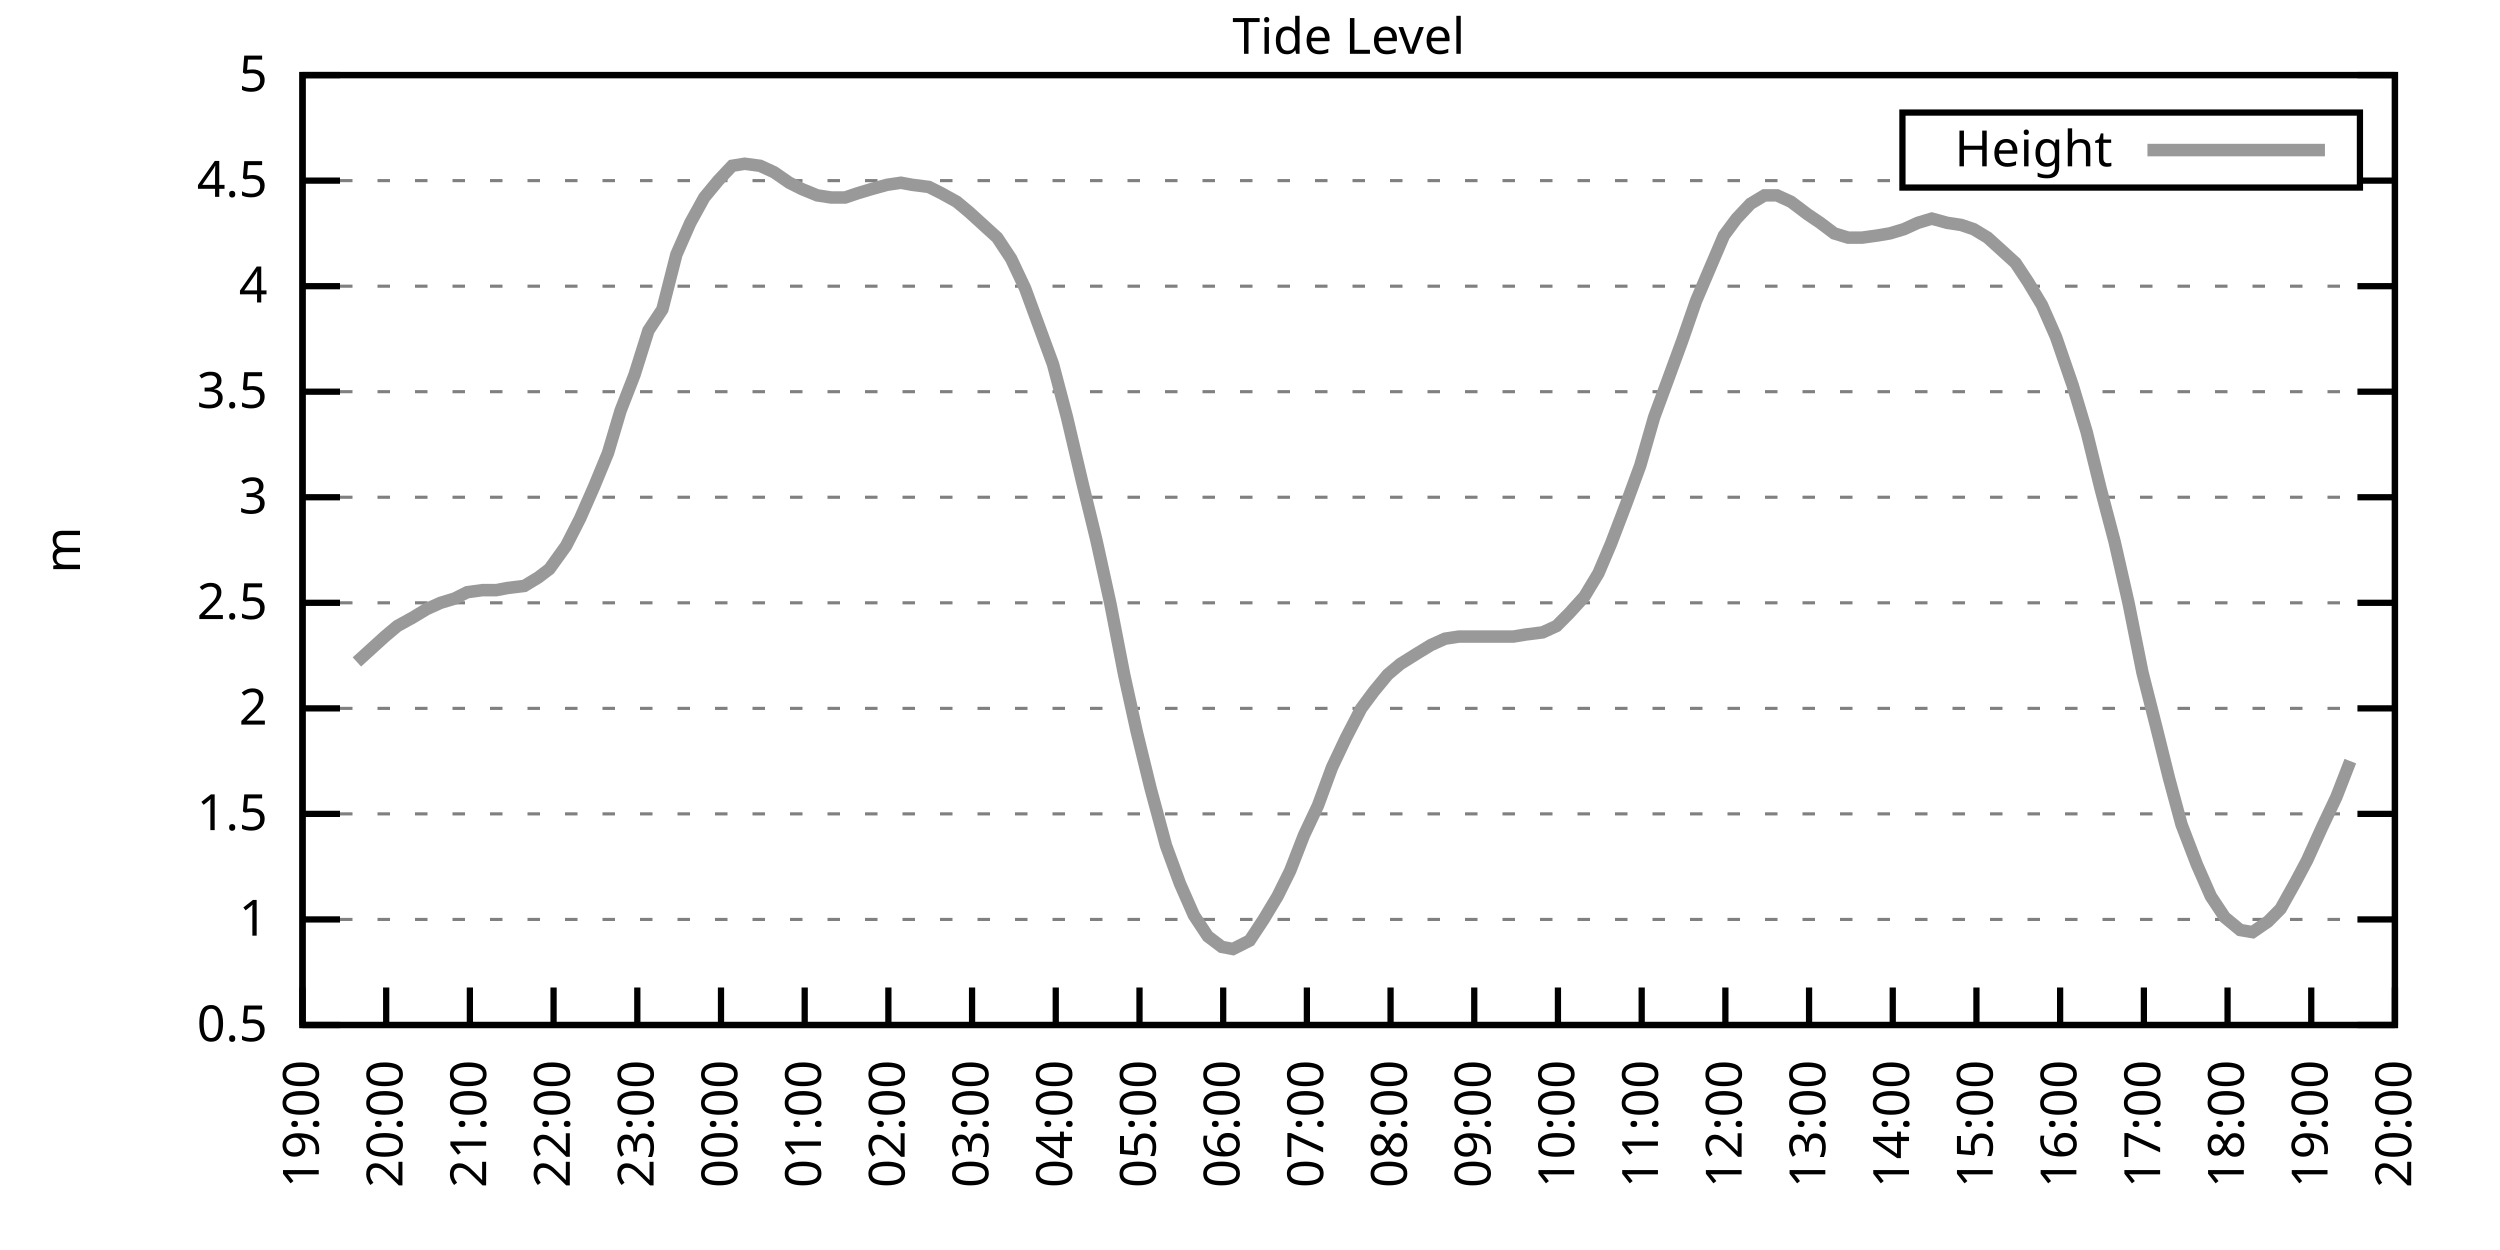
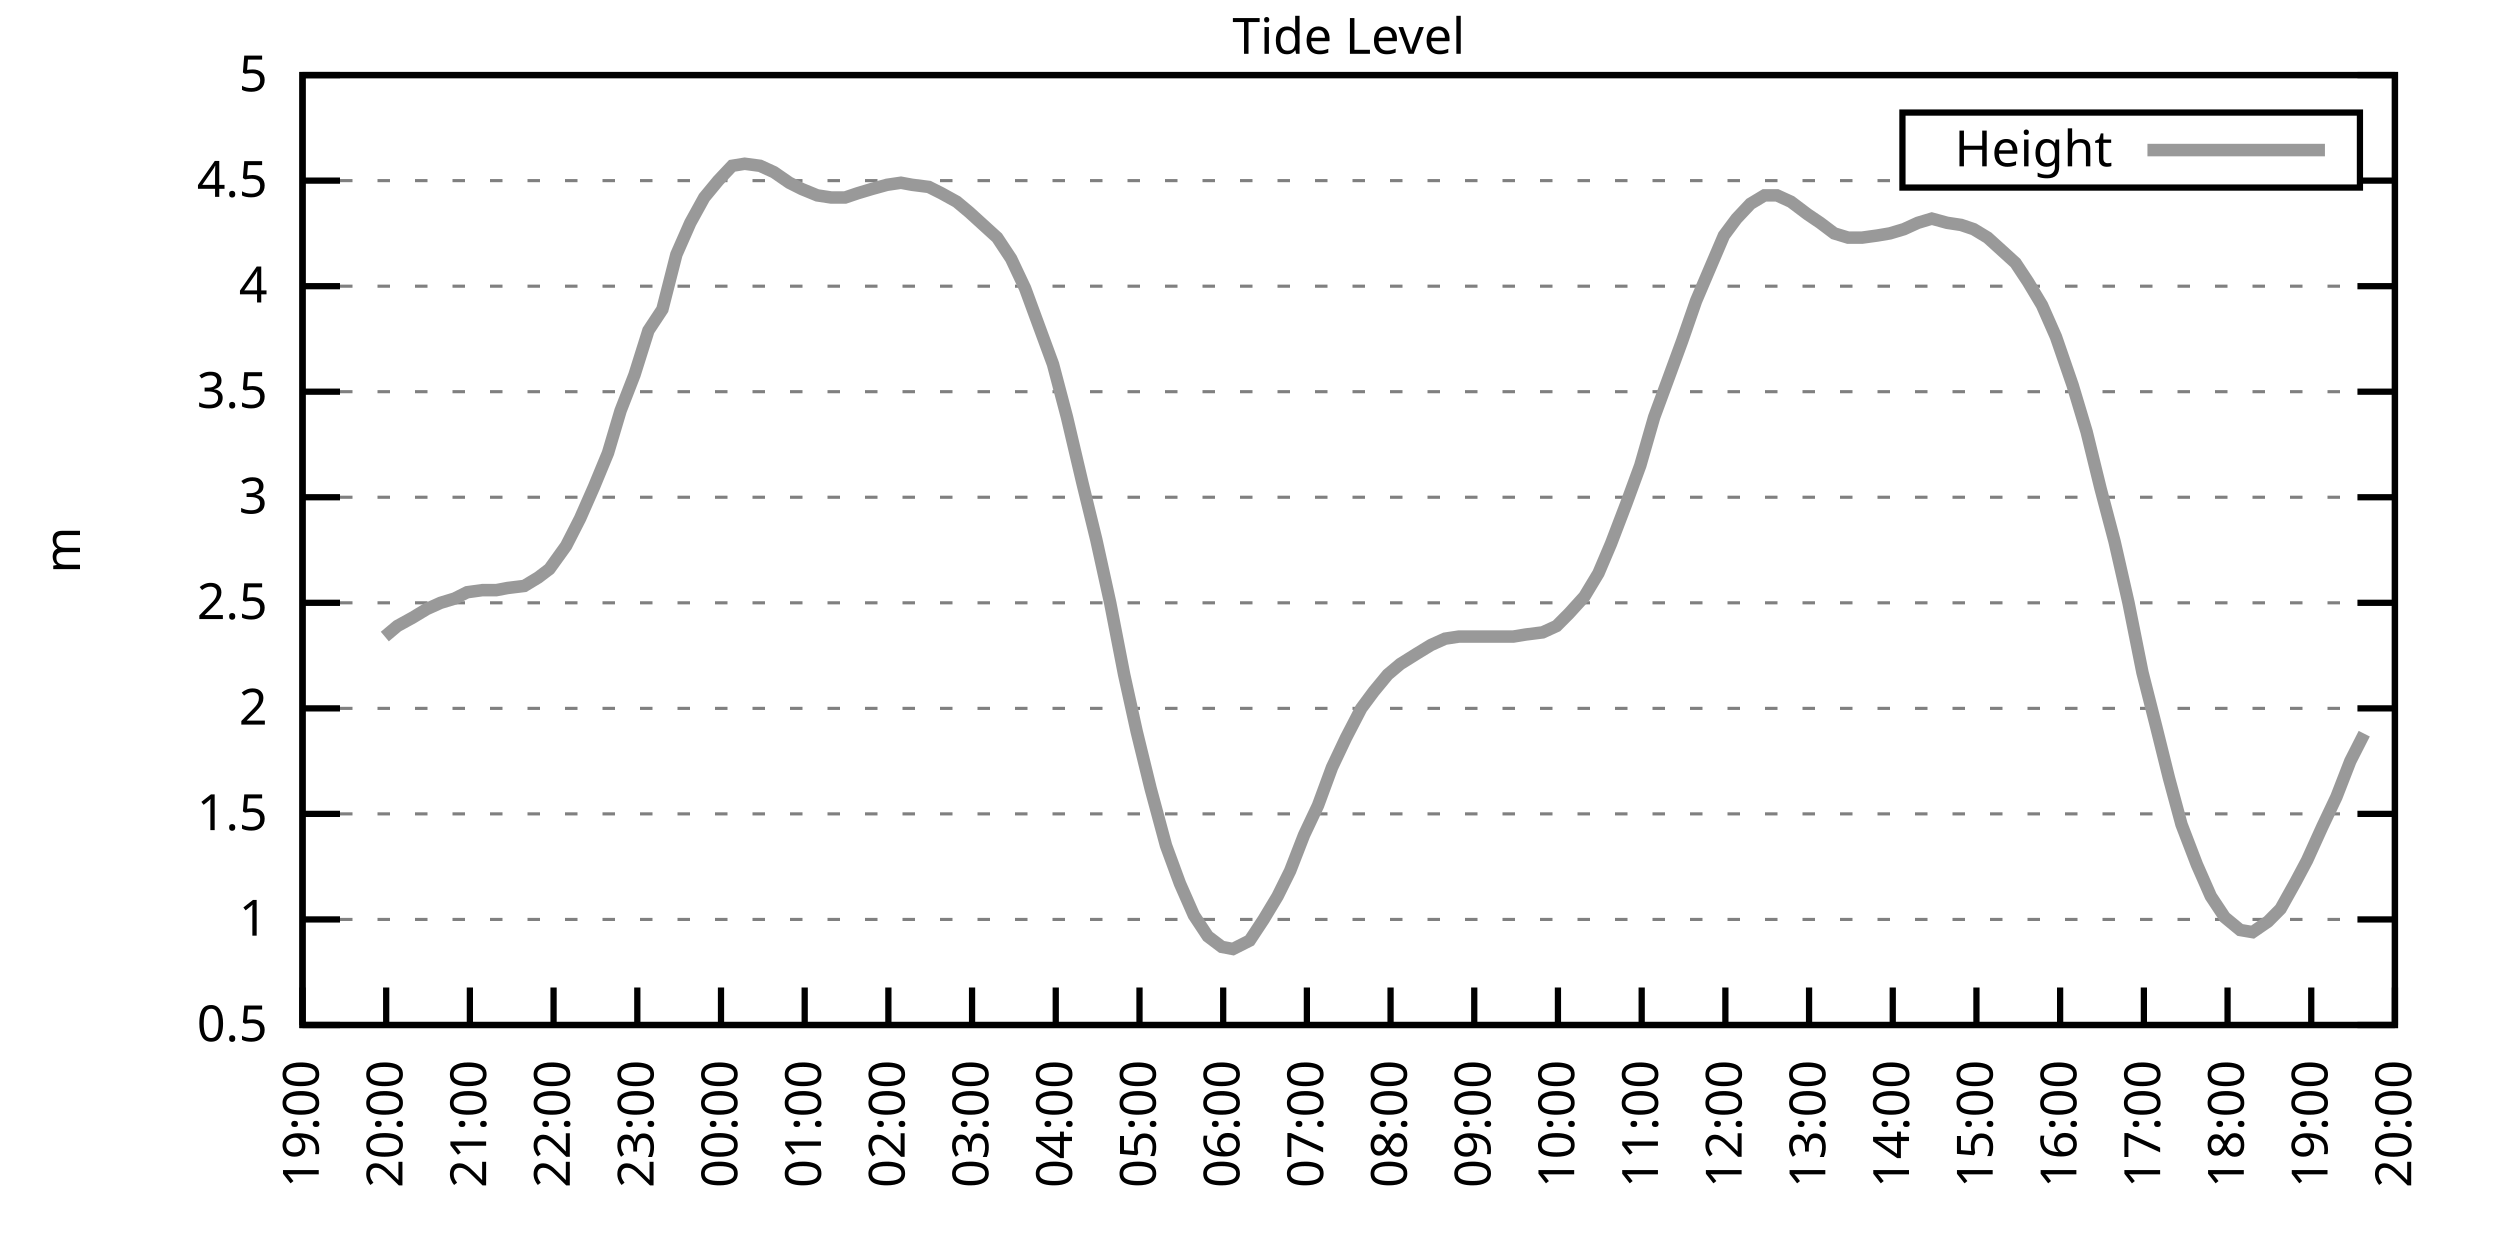
<svg xmlns="http://www.w3.org/2000/svg" xmlns:xlink="http://www.w3.org/1999/xlink" width="400" height="200" viewBox="0 0 400 200">
  <g id="gnuplot_canvas">
    <rect x="0" y="0" width="400" height="200" fill="none" />
    <defs>
      <circle id="gpDot" r="0.5" stroke-width="0.5" stroke="currentColor" />
      <path id="gpPt0" stroke-width="0.333" stroke="currentColor" d="M-1,0 h2 M0,-1 v2" />
      <path id="gpPt1" stroke-width="0.333" stroke="currentColor" d="M-1,-1 L1,1 M1,-1 L-1,1" />
      <path id="gpPt2" stroke-width="0.333" stroke="currentColor" d="M-1,0 L1,0 M0,-1 L0,1 M-1,-1 L1,1 M-1,1 L1,-1" />
      <rect id="gpPt3" stroke-width="0.333" stroke="currentColor" x="-1" y="-1" width="2" height="2" />
      <rect id="gpPt4" stroke-width="0.333" stroke="currentColor" fill="currentColor" x="-1" y="-1" width="2" height="2" />
      <circle id="gpPt5" stroke-width="0.333" stroke="currentColor" cx="0" cy="0" r="1" />
      <use xlink:href="#gpPt5" id="gpPt6" fill="currentColor" stroke="none" />
      <path id="gpPt7" stroke-width="0.333" stroke="currentColor" d="M0,-1.33 L-1.33,0.67 L1.33,0.67 z" />
      <use xlink:href="#gpPt7" id="gpPt8" fill="currentColor" stroke="none" />
      <use xlink:href="#gpPt7" id="gpPt9" stroke="currentColor" transform="rotate(180)" />
      <use xlink:href="#gpPt9" id="gpPt10" fill="currentColor" stroke="none" />
      <use xlink:href="#gpPt3" id="gpPt11" stroke="currentColor" transform="rotate(45)" />
      <use xlink:href="#gpPt11" id="gpPt12" fill="currentColor" stroke="none" />
      <path id="gpPt13" stroke-width="0.333" stroke="currentColor" d="M0,1.330 L1.265,0.411 L0.782,-1.067 L-0.782,-1.076 L-1.265,0.411 z" />
      <use xlink:href="#gpPt13" id="gpPt14" fill="currentColor" stroke="none" />
      <filter id="textbox" filterUnits="objectBoundingBox" x="0" y="0" height="1" width="1">
        <feFlood flood-color="white" flood-opacity="1" result="bgnd" />
        <feComposite in="SourceGraphic" in2="bgnd" operator="atop" />
      </filter>
      <filter id="greybox" filterUnits="objectBoundingBox" x="0" y="0" height="1" width="1">
        <feFlood flood-color="lightgrey" flood-opacity="1" result="grey" />
        <feComposite in="SourceGraphic" in2="grey" operator="atop" />
      </filter>
    </defs>
    <g fill="none" color="white" stroke="currentColor" stroke-width="1.00" stroke-linecap="butt" stroke-linejoin="miter">
</g>
    <g fill="none" color="black" stroke="currentColor" stroke-width="1.00" stroke-linecap="butt" stroke-linejoin="miter">
      <g stroke="none" shape-rendering="crispEdges">
        <polygon fill="rgb(255, 255, 255)" points="48.40,164.00 383.18,164.00 383.18,12.02 48.40,12.02 " />
      </g>
    </g>
    <g fill="none" color="black" stroke="currentColor" stroke-width="1.00" stroke-linecap="butt" stroke-linejoin="miter">
</g>
    <g fill="none" color="black" stroke="black" stroke-width="0.50" stroke-linecap="butt" stroke-linejoin="miter">
</g>
    <g fill="none" color="gray" stroke="currentColor" stroke-width="0.50" stroke-linecap="butt" stroke-linejoin="miter">
      <path stroke="gray" stroke-dasharray="2,4" class="gridline" d="M48.40,164.00 L383.19,164.00  " />
    </g>
    <g fill="none" color="gray" stroke="gray" stroke-width="1.00" stroke-linecap="butt" stroke-linejoin="miter">
</g>
    <g fill="none" color="black" stroke="currentColor" stroke-width="1.00" stroke-linecap="butt" stroke-linejoin="miter">
      <path stroke="black" d="M48.40,164.00 L54.40,164.00 M383.19,164.00 L377.19,164.00  " />
      <g transform="translate(42.80,166.60)" stroke="none" fill="black" font-family="Sans" font-size="8.00" text-anchor="end">
        <text>
          <tspan font-family="Sans"> 0.5</tspan>
        </text>
      </g>
    </g>
    <g fill="none" color="black" stroke="currentColor" stroke-width="1.00" stroke-linecap="butt" stroke-linejoin="miter">
</g>
    <g fill="none" color="black" stroke="black" stroke-width="0.50" stroke-linecap="butt" stroke-linejoin="miter">
</g>
    <g fill="none" color="gray" stroke="currentColor" stroke-width="0.50" stroke-linecap="butt" stroke-linejoin="miter">
      <path stroke="gray" stroke-dasharray="2,4" class="gridline" d="M48.40,147.11 L383.19,147.11  " />
    </g>
    <g fill="none" color="gray" stroke="gray" stroke-width="1.00" stroke-linecap="butt" stroke-linejoin="miter">
</g>
    <g fill="none" color="black" stroke="currentColor" stroke-width="1.00" stroke-linecap="butt" stroke-linejoin="miter">
      <path stroke="black" d="M48.40,147.11 L54.40,147.11 M383.19,147.11 L377.19,147.11  " />
      <g transform="translate(42.80,149.71)" stroke="none" fill="black" font-family="Sans" font-size="8.00" text-anchor="end">
        <text>
          <tspan font-family="Sans"> 1</tspan>
        </text>
      </g>
    </g>
    <g fill="none" color="black" stroke="currentColor" stroke-width="1.00" stroke-linecap="butt" stroke-linejoin="miter">
</g>
    <g fill="none" color="black" stroke="black" stroke-width="0.50" stroke-linecap="butt" stroke-linejoin="miter">
</g>
    <g fill="none" color="gray" stroke="currentColor" stroke-width="0.50" stroke-linecap="butt" stroke-linejoin="miter">
      <path stroke="gray" stroke-dasharray="2,4" class="gridline" d="M48.40,130.22 L383.19,130.22  " />
    </g>
    <g fill="none" color="gray" stroke="gray" stroke-width="1.00" stroke-linecap="butt" stroke-linejoin="miter">
</g>
    <g fill="none" color="black" stroke="currentColor" stroke-width="1.00" stroke-linecap="butt" stroke-linejoin="miter">
      <path stroke="black" d="M48.40,130.22 L54.40,130.22 M383.19,130.22 L377.19,130.22  " />
      <g transform="translate(42.80,132.82)" stroke="none" fill="black" font-family="Sans" font-size="8.00" text-anchor="end">
        <text>
          <tspan font-family="Sans"> 1.5</tspan>
        </text>
      </g>
    </g>
    <g fill="none" color="black" stroke="currentColor" stroke-width="1.00" stroke-linecap="butt" stroke-linejoin="miter">
</g>
    <g fill="none" color="black" stroke="black" stroke-width="0.50" stroke-linecap="butt" stroke-linejoin="miter">
</g>
    <g fill="none" color="gray" stroke="currentColor" stroke-width="0.50" stroke-linecap="butt" stroke-linejoin="miter">
      <path stroke="gray" stroke-dasharray="2,4" class="gridline" d="M48.40,113.34 L383.19,113.34  " />
    </g>
    <g fill="none" color="gray" stroke="gray" stroke-width="1.00" stroke-linecap="butt" stroke-linejoin="miter">
</g>
    <g fill="none" color="black" stroke="currentColor" stroke-width="1.00" stroke-linecap="butt" stroke-linejoin="miter">
      <path stroke="black" d="M48.40,113.34 L54.40,113.34 M383.19,113.34 L377.19,113.34  " />
      <g transform="translate(42.80,115.94)" stroke="none" fill="black" font-family="Sans" font-size="8.00" text-anchor="end">
        <text>
          <tspan font-family="Sans"> 2</tspan>
        </text>
      </g>
    </g>
    <g fill="none" color="black" stroke="currentColor" stroke-width="1.00" stroke-linecap="butt" stroke-linejoin="miter">
</g>
    <g fill="none" color="black" stroke="black" stroke-width="0.50" stroke-linecap="butt" stroke-linejoin="miter">
</g>
    <g fill="none" color="gray" stroke="currentColor" stroke-width="0.50" stroke-linecap="butt" stroke-linejoin="miter">
      <path stroke="gray" stroke-dasharray="2,4" class="gridline" d="M48.40,96.45 L383.19,96.45  " />
    </g>
    <g fill="none" color="gray" stroke="gray" stroke-width="1.00" stroke-linecap="butt" stroke-linejoin="miter">
</g>
    <g fill="none" color="black" stroke="currentColor" stroke-width="1.00" stroke-linecap="butt" stroke-linejoin="miter">
      <path stroke="black" d="M48.40,96.45 L54.40,96.45 M383.19,96.45 L377.19,96.45  " />
      <g transform="translate(42.80,99.05)" stroke="none" fill="black" font-family="Sans" font-size="8.00" text-anchor="end">
        <text>
          <tspan font-family="Sans"> 2.5</tspan>
        </text>
      </g>
    </g>
    <g fill="none" color="black" stroke="currentColor" stroke-width="1.00" stroke-linecap="butt" stroke-linejoin="miter">
</g>
    <g fill="none" color="black" stroke="black" stroke-width="0.50" stroke-linecap="butt" stroke-linejoin="miter">
</g>
    <g fill="none" color="gray" stroke="currentColor" stroke-width="0.50" stroke-linecap="butt" stroke-linejoin="miter">
      <path stroke="gray" stroke-dasharray="2,4" class="gridline" d="M48.40,79.56 L383.19,79.56  " />
    </g>
    <g fill="none" color="gray" stroke="gray" stroke-width="1.00" stroke-linecap="butt" stroke-linejoin="miter">
</g>
    <g fill="none" color="black" stroke="currentColor" stroke-width="1.00" stroke-linecap="butt" stroke-linejoin="miter">
      <path stroke="black" d="M48.40,79.56 L54.40,79.56 M383.19,79.56 L377.19,79.56  " />
      <g transform="translate(42.80,82.16)" stroke="none" fill="black" font-family="Sans" font-size="8.00" text-anchor="end">
        <text>
          <tspan font-family="Sans"> 3</tspan>
        </text>
      </g>
    </g>
    <g fill="none" color="black" stroke="currentColor" stroke-width="1.00" stroke-linecap="butt" stroke-linejoin="miter">
</g>
    <g fill="none" color="black" stroke="black" stroke-width="0.50" stroke-linecap="butt" stroke-linejoin="miter">
</g>
    <g fill="none" color="gray" stroke="currentColor" stroke-width="0.50" stroke-linecap="butt" stroke-linejoin="miter">
      <path stroke="gray" stroke-dasharray="2,4" class="gridline" d="M48.40,62.67 L383.19,62.67  " />
    </g>
    <g fill="none" color="gray" stroke="gray" stroke-width="1.00" stroke-linecap="butt" stroke-linejoin="miter">
</g>
    <g fill="none" color="black" stroke="currentColor" stroke-width="1.00" stroke-linecap="butt" stroke-linejoin="miter">
      <path stroke="black" d="M48.40,62.67 L54.40,62.67 M383.19,62.67 L377.19,62.67  " />
      <g transform="translate(42.80,65.27)" stroke="none" fill="black" font-family="Sans" font-size="8.00" text-anchor="end">
        <text>
          <tspan font-family="Sans"> 3.5</tspan>
        </text>
      </g>
    </g>
    <g fill="none" color="black" stroke="currentColor" stroke-width="1.00" stroke-linecap="butt" stroke-linejoin="miter">
</g>
    <g fill="none" color="black" stroke="black" stroke-width="0.50" stroke-linecap="butt" stroke-linejoin="miter">
</g>
    <g fill="none" color="gray" stroke="currentColor" stroke-width="0.50" stroke-linecap="butt" stroke-linejoin="miter">
      <path stroke="gray" stroke-dasharray="2,4" class="gridline" d="M48.40,45.79 L383.19,45.79  " />
    </g>
    <g fill="none" color="gray" stroke="gray" stroke-width="1.00" stroke-linecap="butt" stroke-linejoin="miter">
</g>
    <g fill="none" color="black" stroke="currentColor" stroke-width="1.00" stroke-linecap="butt" stroke-linejoin="miter">
      <path stroke="black" d="M48.40,45.79 L54.40,45.79 M383.19,45.79 L377.19,45.79  " />
      <g transform="translate(42.80,48.39)" stroke="none" fill="black" font-family="Sans" font-size="8.00" text-anchor="end">
        <text>
          <tspan font-family="Sans"> 4</tspan>
        </text>
      </g>
    </g>
    <g fill="none" color="black" stroke="currentColor" stroke-width="1.00" stroke-linecap="butt" stroke-linejoin="miter">
</g>
    <g fill="none" color="black" stroke="black" stroke-width="0.50" stroke-linecap="butt" stroke-linejoin="miter">
</g>
    <g fill="none" color="gray" stroke="currentColor" stroke-width="0.50" stroke-linecap="butt" stroke-linejoin="miter">
      <path stroke="gray" stroke-dasharray="2,4" class="gridline" d="M48.40,28.90 L304.39,28.90 M377.59,28.90 L383.19,28.90  " />
    </g>
    <g fill="none" color="gray" stroke="gray" stroke-width="1.00" stroke-linecap="butt" stroke-linejoin="miter">
</g>
    <g fill="none" color="black" stroke="currentColor" stroke-width="1.00" stroke-linecap="butt" stroke-linejoin="miter">
      <path stroke="black" d="M48.40,28.90 L54.40,28.90 M383.19,28.90 L377.19,28.90  " />
      <g transform="translate(42.80,31.50)" stroke="none" fill="black" font-family="Sans" font-size="8.00" text-anchor="end">
        <text>
          <tspan font-family="Sans"> 4.5</tspan>
        </text>
      </g>
    </g>
    <g fill="none" color="black" stroke="currentColor" stroke-width="1.00" stroke-linecap="butt" stroke-linejoin="miter">
</g>
    <g fill="none" color="black" stroke="black" stroke-width="0.50" stroke-linecap="butt" stroke-linejoin="miter">
</g>
    <g fill="none" color="gray" stroke="currentColor" stroke-width="0.50" stroke-linecap="butt" stroke-linejoin="miter">
      <path stroke="gray" stroke-dasharray="2,4" class="gridline" d="M48.40,12.01 L383.19,12.01  " />
    </g>
    <g fill="none" color="gray" stroke="gray" stroke-width="1.00" stroke-linecap="butt" stroke-linejoin="miter">
</g>
    <g fill="none" color="black" stroke="currentColor" stroke-width="1.00" stroke-linecap="butt" stroke-linejoin="miter">
      <path stroke="black" d="M48.40,12.01 L54.40,12.01 M383.19,12.01 L377.19,12.01  " />
      <g transform="translate(42.80,14.61)" stroke="none" fill="black" font-family="Sans" font-size="8.00" text-anchor="end">
        <text>
          <tspan font-family="Sans"> 5</tspan>
        </text>
      </g>
    </g>
    <g fill="none" color="black" stroke="currentColor" stroke-width="1.00" stroke-linecap="butt" stroke-linejoin="miter">
      <path stroke="black" d="M48.40,164.00 L48.40,158.00  " />
      <g transform="translate(51.00,169.60) rotate(270.00)" stroke="none" fill="black" font-family="Sans" font-size="8.00" text-anchor="end">
        <text>
          <tspan font-family="Sans">19:00</tspan>
        </text>
      </g>
    </g>
    <g fill="none" color="black" stroke="currentColor" stroke-width="1.00" stroke-linecap="butt" stroke-linejoin="miter">
      <path stroke="black" d="M61.79,164.00 L61.79,158.00  " />
      <g transform="translate(64.39,169.60) rotate(270.00)" stroke="none" fill="black" font-family="Sans" font-size="8.00" text-anchor="end">
        <text>
          <tspan font-family="Sans">20:00</tspan>
        </text>
      </g>
    </g>
    <g fill="none" color="black" stroke="currentColor" stroke-width="1.00" stroke-linecap="butt" stroke-linejoin="miter">
      <path stroke="black" d="M75.18,164.00 L75.18,158.00  " />
      <g transform="translate(77.78,169.60) rotate(270.00)" stroke="none" fill="black" font-family="Sans" font-size="8.00" text-anchor="end">
        <text>
          <tspan font-family="Sans">21:00</tspan>
        </text>
      </g>
    </g>
    <g fill="none" color="black" stroke="currentColor" stroke-width="1.00" stroke-linecap="butt" stroke-linejoin="miter">
      <path stroke="black" d="M88.57,164.00 L88.57,158.00  " />
      <g transform="translate(91.17,169.60) rotate(270.00)" stroke="none" fill="black" font-family="Sans" font-size="8.00" text-anchor="end">
        <text>
          <tspan font-family="Sans">22:00</tspan>
        </text>
      </g>
    </g>
    <g fill="none" color="black" stroke="currentColor" stroke-width="1.00" stroke-linecap="butt" stroke-linejoin="miter">
      <path stroke="black" d="M101.97,164.00 L101.97,158.00  " />
      <g transform="translate(104.57,169.60) rotate(270.00)" stroke="none" fill="black" font-family="Sans" font-size="8.00" text-anchor="end">
        <text>
          <tspan font-family="Sans">23:00</tspan>
        </text>
      </g>
    </g>
    <g fill="none" color="black" stroke="currentColor" stroke-width="1.00" stroke-linecap="butt" stroke-linejoin="miter">
      <path stroke="black" d="M115.36,164.00 L115.36,158.00  " />
      <g transform="translate(117.96,169.60) rotate(270.00)" stroke="none" fill="black" font-family="Sans" font-size="8.00" text-anchor="end">
        <text>
          <tspan font-family="Sans">00:00</tspan>
        </text>
      </g>
    </g>
    <g fill="none" color="black" stroke="currentColor" stroke-width="1.00" stroke-linecap="butt" stroke-linejoin="miter">
      <path stroke="black" d="M128.75,164.00 L128.75,158.00  " />
      <g transform="translate(131.35,169.60) rotate(270.00)" stroke="none" fill="black" font-family="Sans" font-size="8.00" text-anchor="end">
        <text>
          <tspan font-family="Sans">01:00</tspan>
        </text>
      </g>
    </g>
    <g fill="none" color="black" stroke="currentColor" stroke-width="1.00" stroke-linecap="butt" stroke-linejoin="miter">
      <path stroke="black" d="M142.14,164.00 L142.14,158.00  " />
      <g transform="translate(144.74,169.60) rotate(270.00)" stroke="none" fill="black" font-family="Sans" font-size="8.00" text-anchor="end">
        <text>
          <tspan font-family="Sans">02:00</tspan>
        </text>
      </g>
    </g>
    <g fill="none" color="black" stroke="currentColor" stroke-width="1.00" stroke-linecap="butt" stroke-linejoin="miter">
      <path stroke="black" d="M155.53,164.00 L155.53,158.00  " />
      <g transform="translate(158.13,169.60) rotate(270.00)" stroke="none" fill="black" font-family="Sans" font-size="8.00" text-anchor="end">
        <text>
          <tspan font-family="Sans">03:00</tspan>
        </text>
      </g>
    </g>
    <g fill="none" color="black" stroke="currentColor" stroke-width="1.00" stroke-linecap="butt" stroke-linejoin="miter">
      <path stroke="black" d="M168.92,164.00 L168.92,158.00  " />
      <g transform="translate(171.52,169.60) rotate(270.00)" stroke="none" fill="black" font-family="Sans" font-size="8.00" text-anchor="end">
        <text>
          <tspan font-family="Sans">04:00</tspan>
        </text>
      </g>
    </g>
    <g fill="none" color="black" stroke="currentColor" stroke-width="1.00" stroke-linecap="butt" stroke-linejoin="miter">
      <path stroke="black" d="M182.32,164.00 L182.32,158.00  " />
      <g transform="translate(184.92,169.60) rotate(270.00)" stroke="none" fill="black" font-family="Sans" font-size="8.00" text-anchor="end">
        <text>
          <tspan font-family="Sans">05:00</tspan>
        </text>
      </g>
    </g>
    <g fill="none" color="black" stroke="currentColor" stroke-width="1.00" stroke-linecap="butt" stroke-linejoin="miter">
      <path stroke="black" d="M195.71,164.00 L195.71,158.00  " />
      <g transform="translate(198.31,169.60) rotate(270.00)" stroke="none" fill="black" font-family="Sans" font-size="8.00" text-anchor="end">
        <text>
          <tspan font-family="Sans">06:00</tspan>
        </text>
      </g>
    </g>
    <g fill="none" color="black" stroke="currentColor" stroke-width="1.00" stroke-linecap="butt" stroke-linejoin="miter">
      <path stroke="black" d="M209.10,164.00 L209.10,158.00  " />
      <g transform="translate(211.70,169.60) rotate(270.00)" stroke="none" fill="black" font-family="Sans" font-size="8.00" text-anchor="end">
        <text>
          <tspan font-family="Sans">07:00</tspan>
        </text>
      </g>
    </g>
    <g fill="none" color="black" stroke="currentColor" stroke-width="1.00" stroke-linecap="butt" stroke-linejoin="miter">
      <path stroke="black" d="M222.49,164.00 L222.49,158.00  " />
      <g transform="translate(225.09,169.60) rotate(270.00)" stroke="none" fill="black" font-family="Sans" font-size="8.00" text-anchor="end">
        <text>
          <tspan font-family="Sans">08:00</tspan>
        </text>
      </g>
    </g>
    <g fill="none" color="black" stroke="currentColor" stroke-width="1.00" stroke-linecap="butt" stroke-linejoin="miter">
      <path stroke="black" d="M235.88,164.00 L235.88,158.00  " />
      <g transform="translate(238.48,169.60) rotate(270.00)" stroke="none" fill="black" font-family="Sans" font-size="8.00" text-anchor="end">
        <text>
          <tspan font-family="Sans">09:00</tspan>
        </text>
      </g>
    </g>
    <g fill="none" color="black" stroke="currentColor" stroke-width="1.00" stroke-linecap="butt" stroke-linejoin="miter">
      <path stroke="black" d="M249.27,164.00 L249.27,158.00  " />
      <g transform="translate(251.87,169.60) rotate(270.00)" stroke="none" fill="black" font-family="Sans" font-size="8.00" text-anchor="end">
        <text>
          <tspan font-family="Sans">10:00</tspan>
        </text>
      </g>
    </g>
    <g fill="none" color="black" stroke="currentColor" stroke-width="1.00" stroke-linecap="butt" stroke-linejoin="miter">
      <path stroke="black" d="M262.67,164.00 L262.67,158.00  " />
      <g transform="translate(265.27,169.60) rotate(270.00)" stroke="none" fill="black" font-family="Sans" font-size="8.00" text-anchor="end">
        <text>
          <tspan font-family="Sans">11:00</tspan>
        </text>
      </g>
    </g>
    <g fill="none" color="black" stroke="currentColor" stroke-width="1.00" stroke-linecap="butt" stroke-linejoin="miter">
      <path stroke="black" d="M276.06,164.00 L276.06,158.00  " />
      <g transform="translate(278.66,169.60) rotate(270.00)" stroke="none" fill="black" font-family="Sans" font-size="8.00" text-anchor="end">
        <text>
          <tspan font-family="Sans">12:00</tspan>
        </text>
      </g>
    </g>
    <g fill="none" color="black" stroke="currentColor" stroke-width="1.00" stroke-linecap="butt" stroke-linejoin="miter">
      <path stroke="black" d="M289.45,164.00 L289.45,158.00  " />
      <g transform="translate(292.05,169.60) rotate(270.00)" stroke="none" fill="black" font-family="Sans" font-size="8.00" text-anchor="end">
        <text>
          <tspan font-family="Sans">13:00</tspan>
        </text>
      </g>
    </g>
    <g fill="none" color="black" stroke="currentColor" stroke-width="1.00" stroke-linecap="butt" stroke-linejoin="miter">
      <path stroke="black" d="M302.84,164.00 L302.84,158.00  " />
      <g transform="translate(305.44,169.60) rotate(270.00)" stroke="none" fill="black" font-family="Sans" font-size="8.00" text-anchor="end">
        <text>
          <tspan font-family="Sans">14:00</tspan>
        </text>
      </g>
    </g>
    <g fill="none" color="black" stroke="currentColor" stroke-width="1.00" stroke-linecap="butt" stroke-linejoin="miter">
      <path stroke="black" d="M316.23,164.00 L316.23,158.00  " />
      <g transform="translate(318.83,169.60) rotate(270.00)" stroke="none" fill="black" font-family="Sans" font-size="8.00" text-anchor="end">
        <text>
          <tspan font-family="Sans">15:00</tspan>
        </text>
      </g>
    </g>
    <g fill="none" color="black" stroke="currentColor" stroke-width="1.00" stroke-linecap="butt" stroke-linejoin="miter">
      <path stroke="black" d="M329.62,164.00 L329.62,158.00  " />
      <g transform="translate(332.22,169.60) rotate(270.00)" stroke="none" fill="black" font-family="Sans" font-size="8.00" text-anchor="end">
        <text>
          <tspan font-family="Sans">16:00</tspan>
        </text>
      </g>
    </g>
    <g fill="none" color="black" stroke="currentColor" stroke-width="1.00" stroke-linecap="butt" stroke-linejoin="miter">
      <path stroke="black" d="M343.02,164.00 L343.02,158.00  " />
      <g transform="translate(345.62,169.60) rotate(270.00)" stroke="none" fill="black" font-family="Sans" font-size="8.00" text-anchor="end">
        <text>
          <tspan font-family="Sans">17:00</tspan>
        </text>
      </g>
    </g>
    <g fill="none" color="black" stroke="currentColor" stroke-width="1.00" stroke-linecap="butt" stroke-linejoin="miter">
      <path stroke="black" d="M356.41,164.00 L356.41,158.00  " />
      <g transform="translate(359.01,169.60) rotate(270.00)" stroke="none" fill="black" font-family="Sans" font-size="8.00" text-anchor="end">
        <text>
          <tspan font-family="Sans">18:00</tspan>
        </text>
      </g>
    </g>
    <g fill="none" color="black" stroke="currentColor" stroke-width="1.00" stroke-linecap="butt" stroke-linejoin="miter">
      <path stroke="black" d="M369.80,164.00 L369.80,158.00  " />
      <g transform="translate(372.40,169.60) rotate(270.00)" stroke="none" fill="black" font-family="Sans" font-size="8.00" text-anchor="end">
        <text>
          <tspan font-family="Sans">19:00</tspan>
        </text>
      </g>
    </g>
    <g fill="none" color="black" stroke="currentColor" stroke-width="1.00" stroke-linecap="butt" stroke-linejoin="miter">
      <path stroke="black" d="M383.19,164.00 L383.19,158.00  " />
      <g transform="translate(385.79,169.60) rotate(270.00)" stroke="none" fill="black" font-family="Sans" font-size="8.00" text-anchor="end">
        <text>
          <tspan font-family="Sans">20:00</tspan>
        </text>
      </g>
    </g>
    <g fill="none" color="black" stroke="currentColor" stroke-width="1.00" stroke-linecap="butt" stroke-linejoin="miter">
</g>
    <g fill="none" color="black" stroke="currentColor" stroke-width="1.00" stroke-linecap="butt" stroke-linejoin="miter">
      <path stroke="black" d="M48.40,12.01 L48.40,164.00 L383.19,164.00 L383.19,12.01 L48.40,12.01 Z  " />
    </g>
    <g fill="none" color="black" stroke="currentColor" stroke-width="1.00" stroke-linecap="butt" stroke-linejoin="miter">
</g>
    <g fill="none" color="black" stroke="currentColor" stroke-width="1.00" stroke-linecap="butt" stroke-linejoin="miter">
      <path stroke="black" d="M304.39,30.01 L304.39,18.01 L377.59,18.01 L377.59,30.01 L304.39,30.01 Z  " />
    </g>
    <g id="Tide_level_plot_1">
      <g fill="none" color="white" stroke="black" stroke-width="2.00" stroke-linecap="butt" stroke-linejoin="miter">
</g>
      <g fill="none" color="black" stroke="currentColor" stroke-width="2.00" stroke-linecap="butt" stroke-linejoin="miter">
        <g transform="translate(337.99,26.61)" stroke="none" fill="black" font-family="Sans" font-size="8.00" text-anchor="end">
          <text>
            <tspan font-family="Sans">Height</tspan>
          </text>
        </g>
      </g>
      <g fill="none" color="black" stroke="currentColor" stroke-width="2.00" stroke-linecap="butt" stroke-linejoin="miter">
-         <path stroke="rgb(153, 153, 153)" d="M343.59,24.01 L371.99,24.01 M57.10,105.91 L61.57,101.85 L63.58,100.16 L66.03,98.81 L68.26,97.46 L70.50,96.45   L72.73,95.77 L74.74,94.76 L77.19,94.42 L79.42,94.42 L81.21,94.08 L83.89,93.75 L86.12,92.40 L87.91,91.04   L90.58,87.33 L92.82,82.94 L95.05,77.87 L97.28,72.47 L99.29,65.71 L101.52,59.97 L103.75,52.88 L105.98,49.50   L108.22,40.72 L110.45,35.65 L112.68,31.60 L114.91,28.90 L117.14,26.53 L119.15,26.20 L121.61,26.53 L123.84,27.55   L126.29,29.24 L128.30,30.25 L130.76,31.26 L132.99,31.60 L135.22,31.60 L137.23,30.92 L139.46,30.25 L141.92,29.57   L144.15,29.24 L145.94,29.57 L148.61,29.91 L150.62,30.92 L153.08,32.28 L155.09,33.96 L157.32,35.99 L159.55,38.02   L161.78,41.39 L164.01,46.12 L168.48,58.28 L170.71,66.73 L173.17,77.20 L175.40,86.32 L177.63,96.45 L179.86,107.93   L181.87,117.05 L184.10,126.17 L186.56,135.29 L188.79,141.37 L191.02,146.44 L193.25,149.81 L195.48,151.50 L197.27,151.84   L199.95,150.49 L202.18,147.11 L204.41,143.40 L206.42,139.34 L208.65,133.60 L210.88,128.87 L213.12,122.79 L215.35,118.07   L217.80,113.34 L219.81,110.63 L222.04,107.93 L224.05,106.24 L226.73,104.56 L228.96,103.20 L231.20,102.19 L233.43,101.85   L235.66,101.85 L237.67,101.85 L239.90,101.85 L242.13,101.85 L244.14,101.52 L246.82,101.18 L249.05,100.16 L251.06,98.14   L253.51,95.44 L255.75,91.72 L257.76,86.99 L260.21,80.57 L262.44,74.49 L264.67,66.73 L266.91,60.65 L269.14,54.57   L271.37,48.15 L273.38,43.42 L275.83,37.68 L277.84,34.98 L280.07,32.61 L282.31,31.26 L284.32,31.26 L286.55,32.28   L289.23,34.30 L291.23,35.65 L293.47,37.34 L295.70,38.02 L297.93,38.02 L300.39,37.68 L302.39,37.34 L304.63,36.67   L306.86,35.65 L309.09,34.98 L311.54,35.65 L313.78,35.99 L315.79,36.67 L318.02,38.02 L320.25,40.04 L322.48,42.07   L324.49,45.11 L326.72,48.83 L328.95,53.89 L331.63,61.66 L333.86,69.09 L336.10,78.21 L338.33,86.65 L340.56,96.45   L342.79,107.59 L345.02,116.38 L347.03,124.48 L349.04,131.91 L351.50,138.33 L353.73,143.40 L355.96,146.77 L358.42,148.80   L360.42,149.14 L362.88,147.45 L364.89,145.42 L367.34,141.03 L369.13,137.66 L371.58,132.25 L373.82,127.52 L376.05,121.78    " />
+         <path stroke="rgb(153, 153, 153)" d="M343.59,24.01 L371.99,24.01 M61.57,101.85 L63.58,100.16 L66.03,98.81 L68.26,97.46 L70.50,96.45 L72.73,95.77   L74.74,94.76 L77.19,94.42 L79.42,94.42 L81.21,94.08 L83.89,93.75 L86.12,92.40 L87.91,91.04 L90.58,87.33   L92.82,82.94 L95.05,77.87 L97.28,72.47 L99.29,65.71 L101.52,59.97 L103.75,52.88 L105.98,49.50 L108.22,40.72   L110.45,35.65 L112.68,31.60 L114.91,28.90 L117.14,26.53 L119.15,26.20 L121.61,26.53 L123.84,27.55 L126.29,29.24   L128.30,30.25 L130.76,31.26 L132.99,31.60 L135.22,31.60 L137.23,30.92 L139.46,30.25 L141.92,29.57 L144.15,29.24   L145.94,29.57 L148.61,29.91 L150.62,30.92 L153.08,32.28 L155.09,33.96 L157.32,35.99 L159.55,38.02 L161.78,41.39   L164.01,46.12 L168.48,58.28 L170.71,66.73 L173.17,77.20 L175.40,86.32 L177.63,96.45 L179.86,107.93 L181.87,117.05   L184.10,126.17 L186.56,135.29 L188.79,141.37 L191.02,146.44 L193.25,149.81 L195.48,151.50 L197.27,151.84 L199.95,150.49   L202.18,147.11 L204.41,143.40 L206.42,139.34 L208.65,133.60 L210.88,128.87 L213.12,122.79 L215.35,118.07 L217.80,113.34   L219.81,110.63 L222.04,107.93 L224.05,106.24 L226.73,104.56 L228.96,103.20 L231.20,102.19 L233.43,101.85 L235.66,101.85   L237.67,101.85 L239.90,101.85 L242.13,101.85 L244.14,101.52 L246.82,101.18 L249.05,100.16 L251.06,98.14 L253.51,95.44   L255.75,91.72 L257.76,86.99 L260.21,80.57 L262.44,74.49 L264.67,66.73 L266.91,60.65 L269.14,54.57 L271.37,48.15   L273.38,43.42 L275.83,37.68 L277.84,34.98 L280.07,32.61 L282.31,31.26 L284.32,31.26 L286.55,32.28 L289.23,34.30   L291.23,35.65 L293.47,37.34 L295.70,38.02 L297.93,38.02 L300.39,37.68 L302.39,37.34 L304.63,36.67 L306.86,35.65   L309.09,34.98 L311.54,35.65 L313.78,35.99 L315.79,36.67 L318.02,38.02 L320.25,40.04 L322.48,42.07 L324.49,45.11   L326.72,48.83 L328.95,53.89 L331.63,61.66 L333.86,69.09 L336.10,78.21 L338.33,86.65 L340.56,96.45 L342.79,107.59   L345.02,116.38 L347.03,124.48 L349.04,131.91 L351.50,138.33 L353.73,143.40 L355.96,146.77 L358.42,148.80 L360.42,149.14   L362.88,147.45 L364.89,145.42 L367.34,141.03 L369.13,137.66 L371.58,132.25 L373.82,127.52 L376.05,121.78 L378.28,117.39    " />
      </g>
    </g>
    <g fill="none" color="black" stroke="currentColor" stroke-width="2.00" stroke-linecap="butt" stroke-linejoin="miter">
</g>
    <g fill="none" color="black" stroke="black" stroke-width="1.00" stroke-linecap="butt" stroke-linejoin="miter">
</g>
    <g fill="none" color="black" stroke="currentColor" stroke-width="1.00" stroke-linecap="butt" stroke-linejoin="miter">
      <path stroke="black" d="M48.40,12.01 L48.40,164.00 L383.19,164.00 L383.19,12.01 L48.40,12.01 Z  " />
      <g transform="translate(12.80,88.01) rotate(270.00)" stroke="none" fill="black" font-family="Sans" font-size="8.00" text-anchor="middle">
        <text>
          <tspan font-family="Sans">m</tspan>
        </text>
      </g>
    </g>
    <g fill="none" color="black" stroke="currentColor" stroke-width="1.00" stroke-linecap="butt" stroke-linejoin="miter">
</g>
    <g fill="none" color="black" stroke="currentColor" stroke-width="1.00" stroke-linecap="butt" stroke-linejoin="miter">
      <g transform="translate(215.79,8.61)" stroke="none" fill="black" font-family="Sans" font-size="8.00" text-anchor="middle">
        <text>
          <tspan font-family="Sans">Tide Level</tspan>
        </text>
      </g>
    </g>
    <g fill="none" color="black" stroke="currentColor" stroke-width="1.00" stroke-linecap="butt" stroke-linejoin="miter">
</g>
  </g>
</svg>
